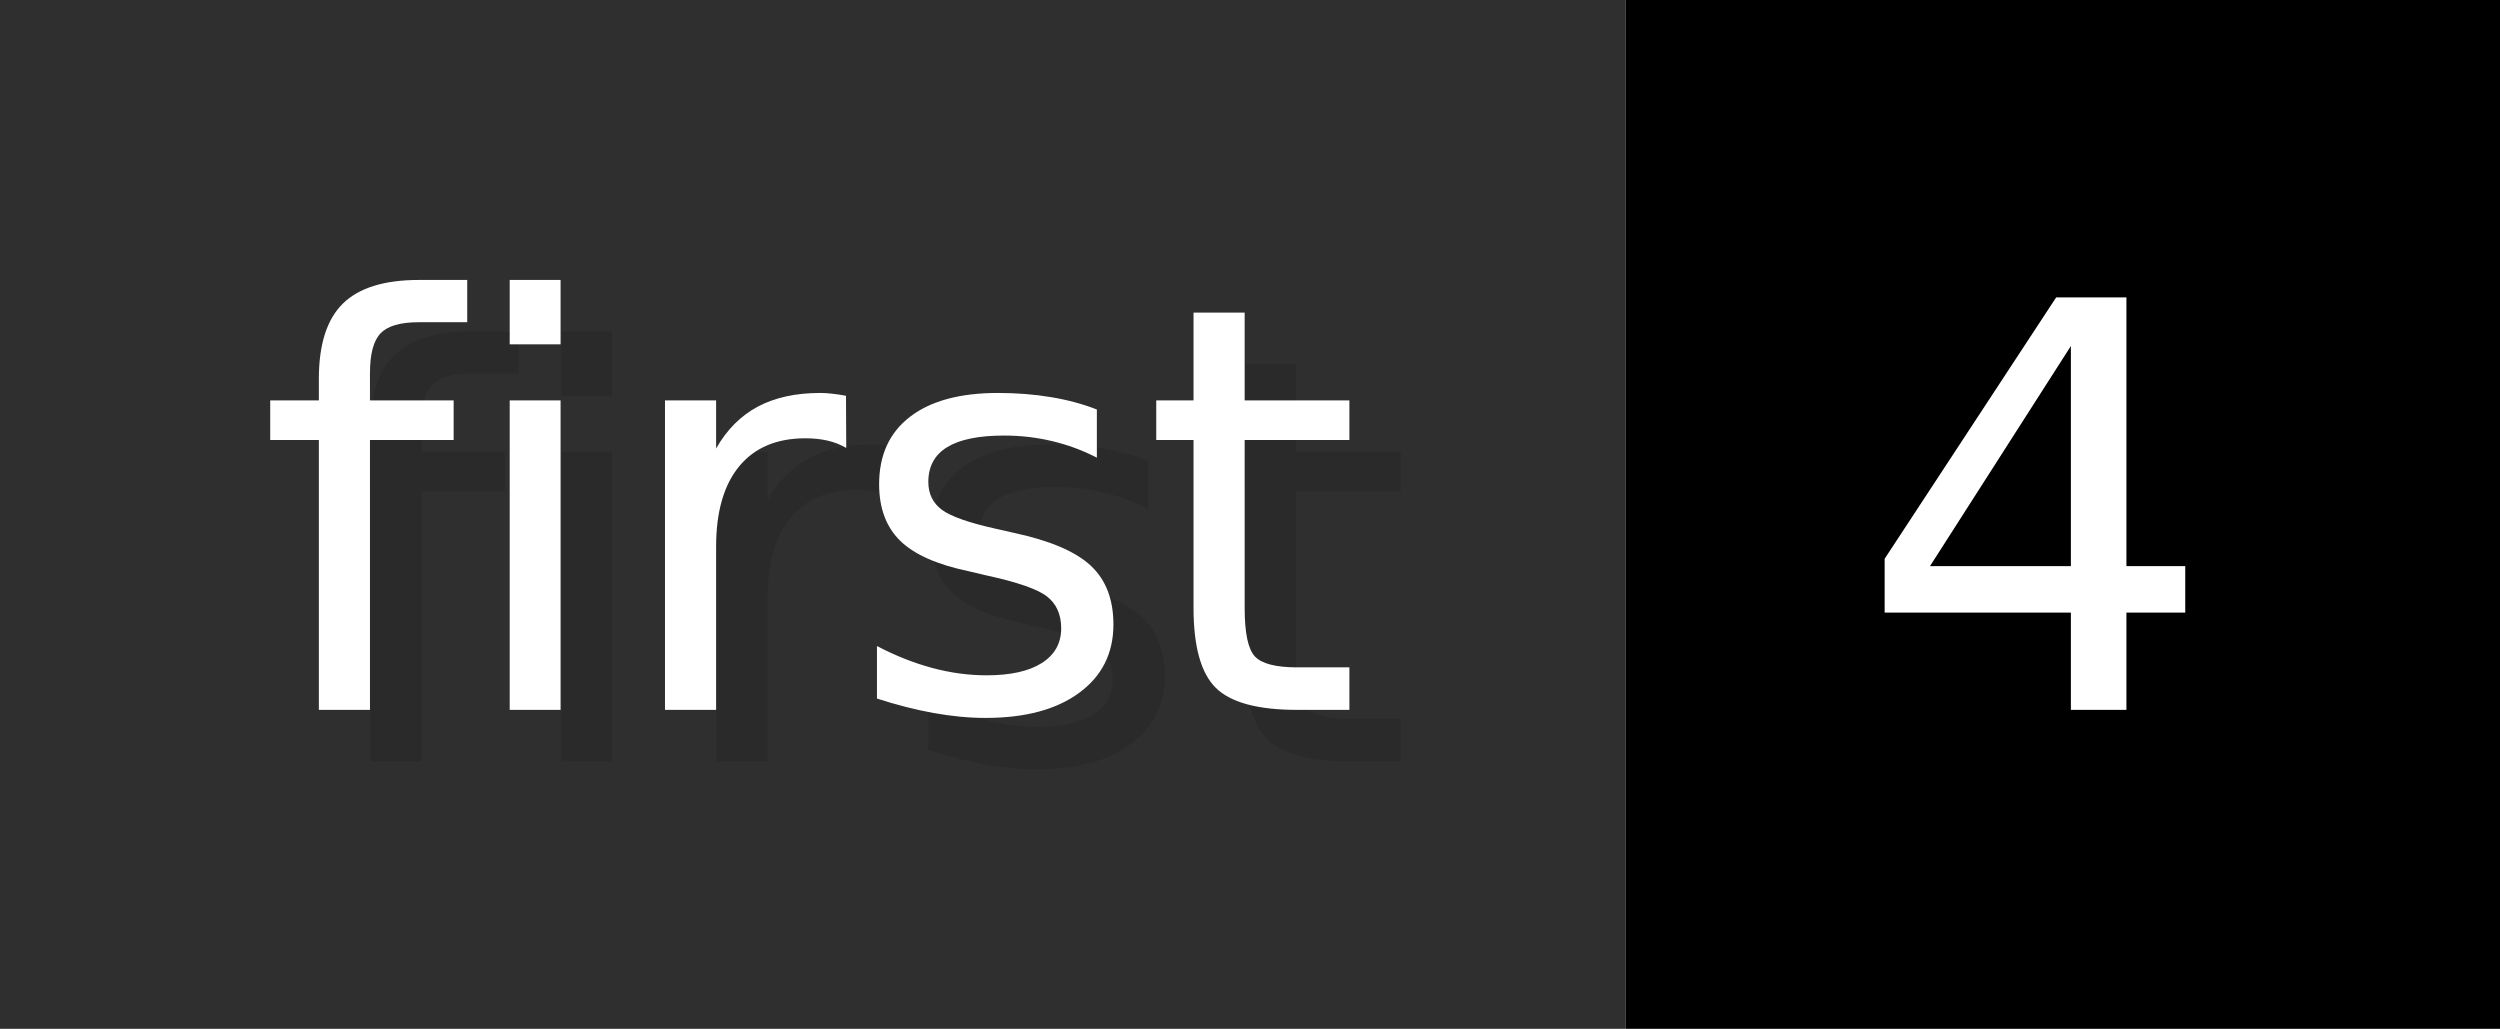
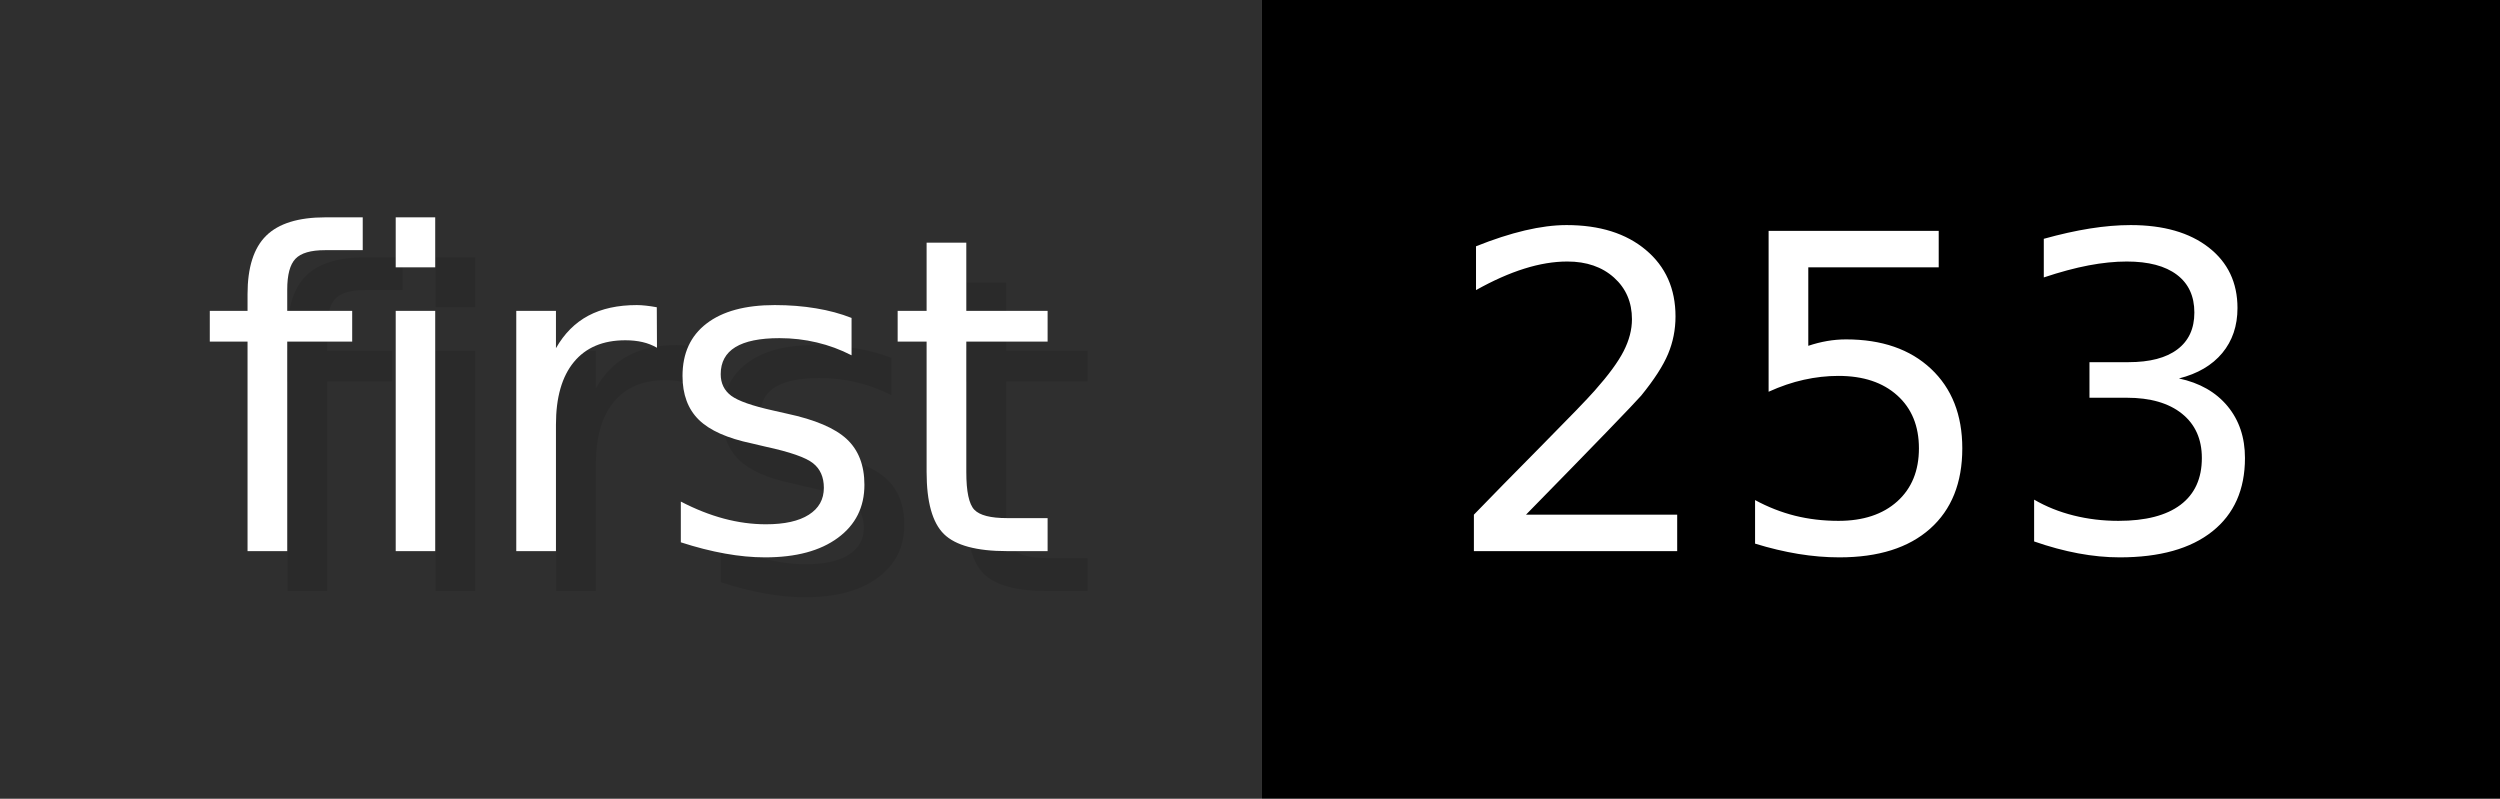
- <svg xmlns="http://www.w3.org/2000/svg" width="48.6" height="20" viewBox="0 0 486 200" role="img" aria-label="first: 4">
+ <svg xmlns="http://www.w3.org/2000/svg" width="62.6" height="20" viewBox="0 0 626 200" role="img" aria-label="first: 253">
  <g>
    <rect fill="#2F2F2F" width="316" height="200" />
-     <rect fill="#" x="316" width="170" height="200" />
+     <rect fill="#" x="316" width="310" height="200" />
  </g>
  <g aria-hidden="true" fill="#fff" text-anchor="start" font-family="Verdana,DejaVu Sans,sans-serif" font-size="110">
    <text x="60" y="148" textLength="216" fill="#000" opacity="0.1">first</text>
    <text x="50" y="138" textLength="216">first</text>
-     <text x="371" y="148" textLength="70" fill="#000" opacity="0.1">4</text>
-     <text x="361" y="138" textLength="70">4</text>
+     <text x="371" y="148" textLength="210" fill="#000" opacity="0.1">253</text>
+     <text x="361" y="138" textLength="210">253</text>
  </g>
</svg>
